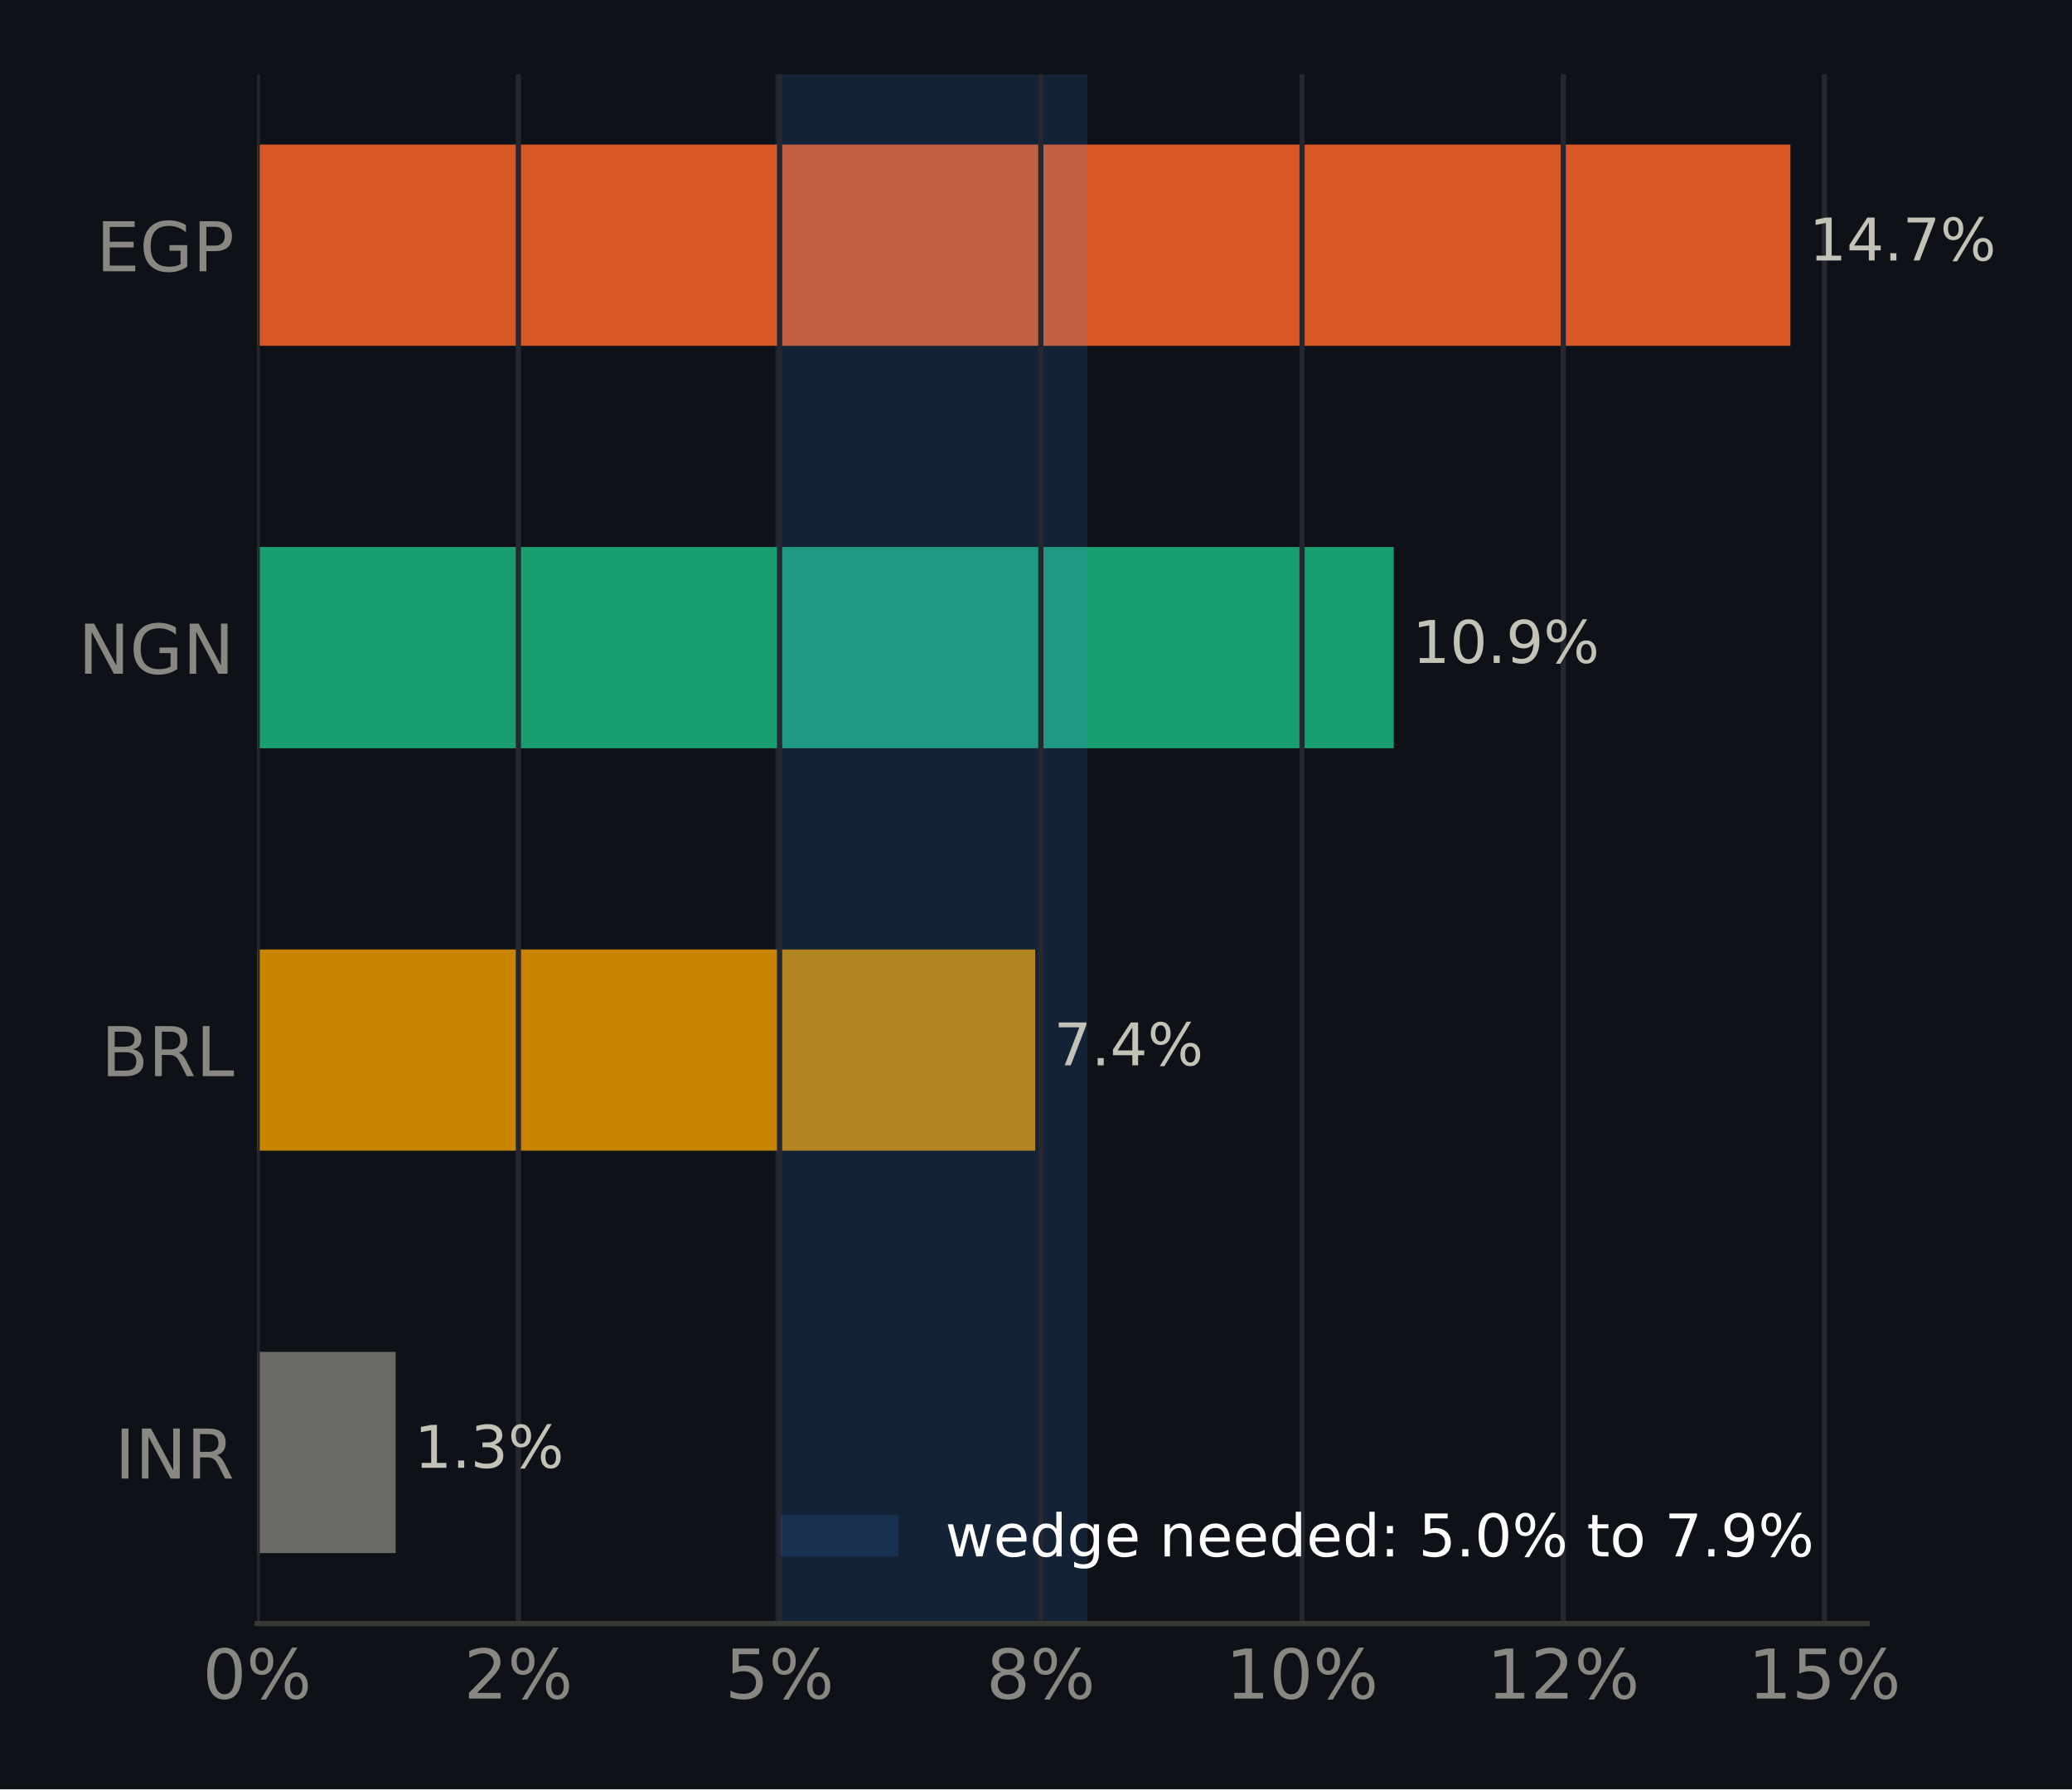
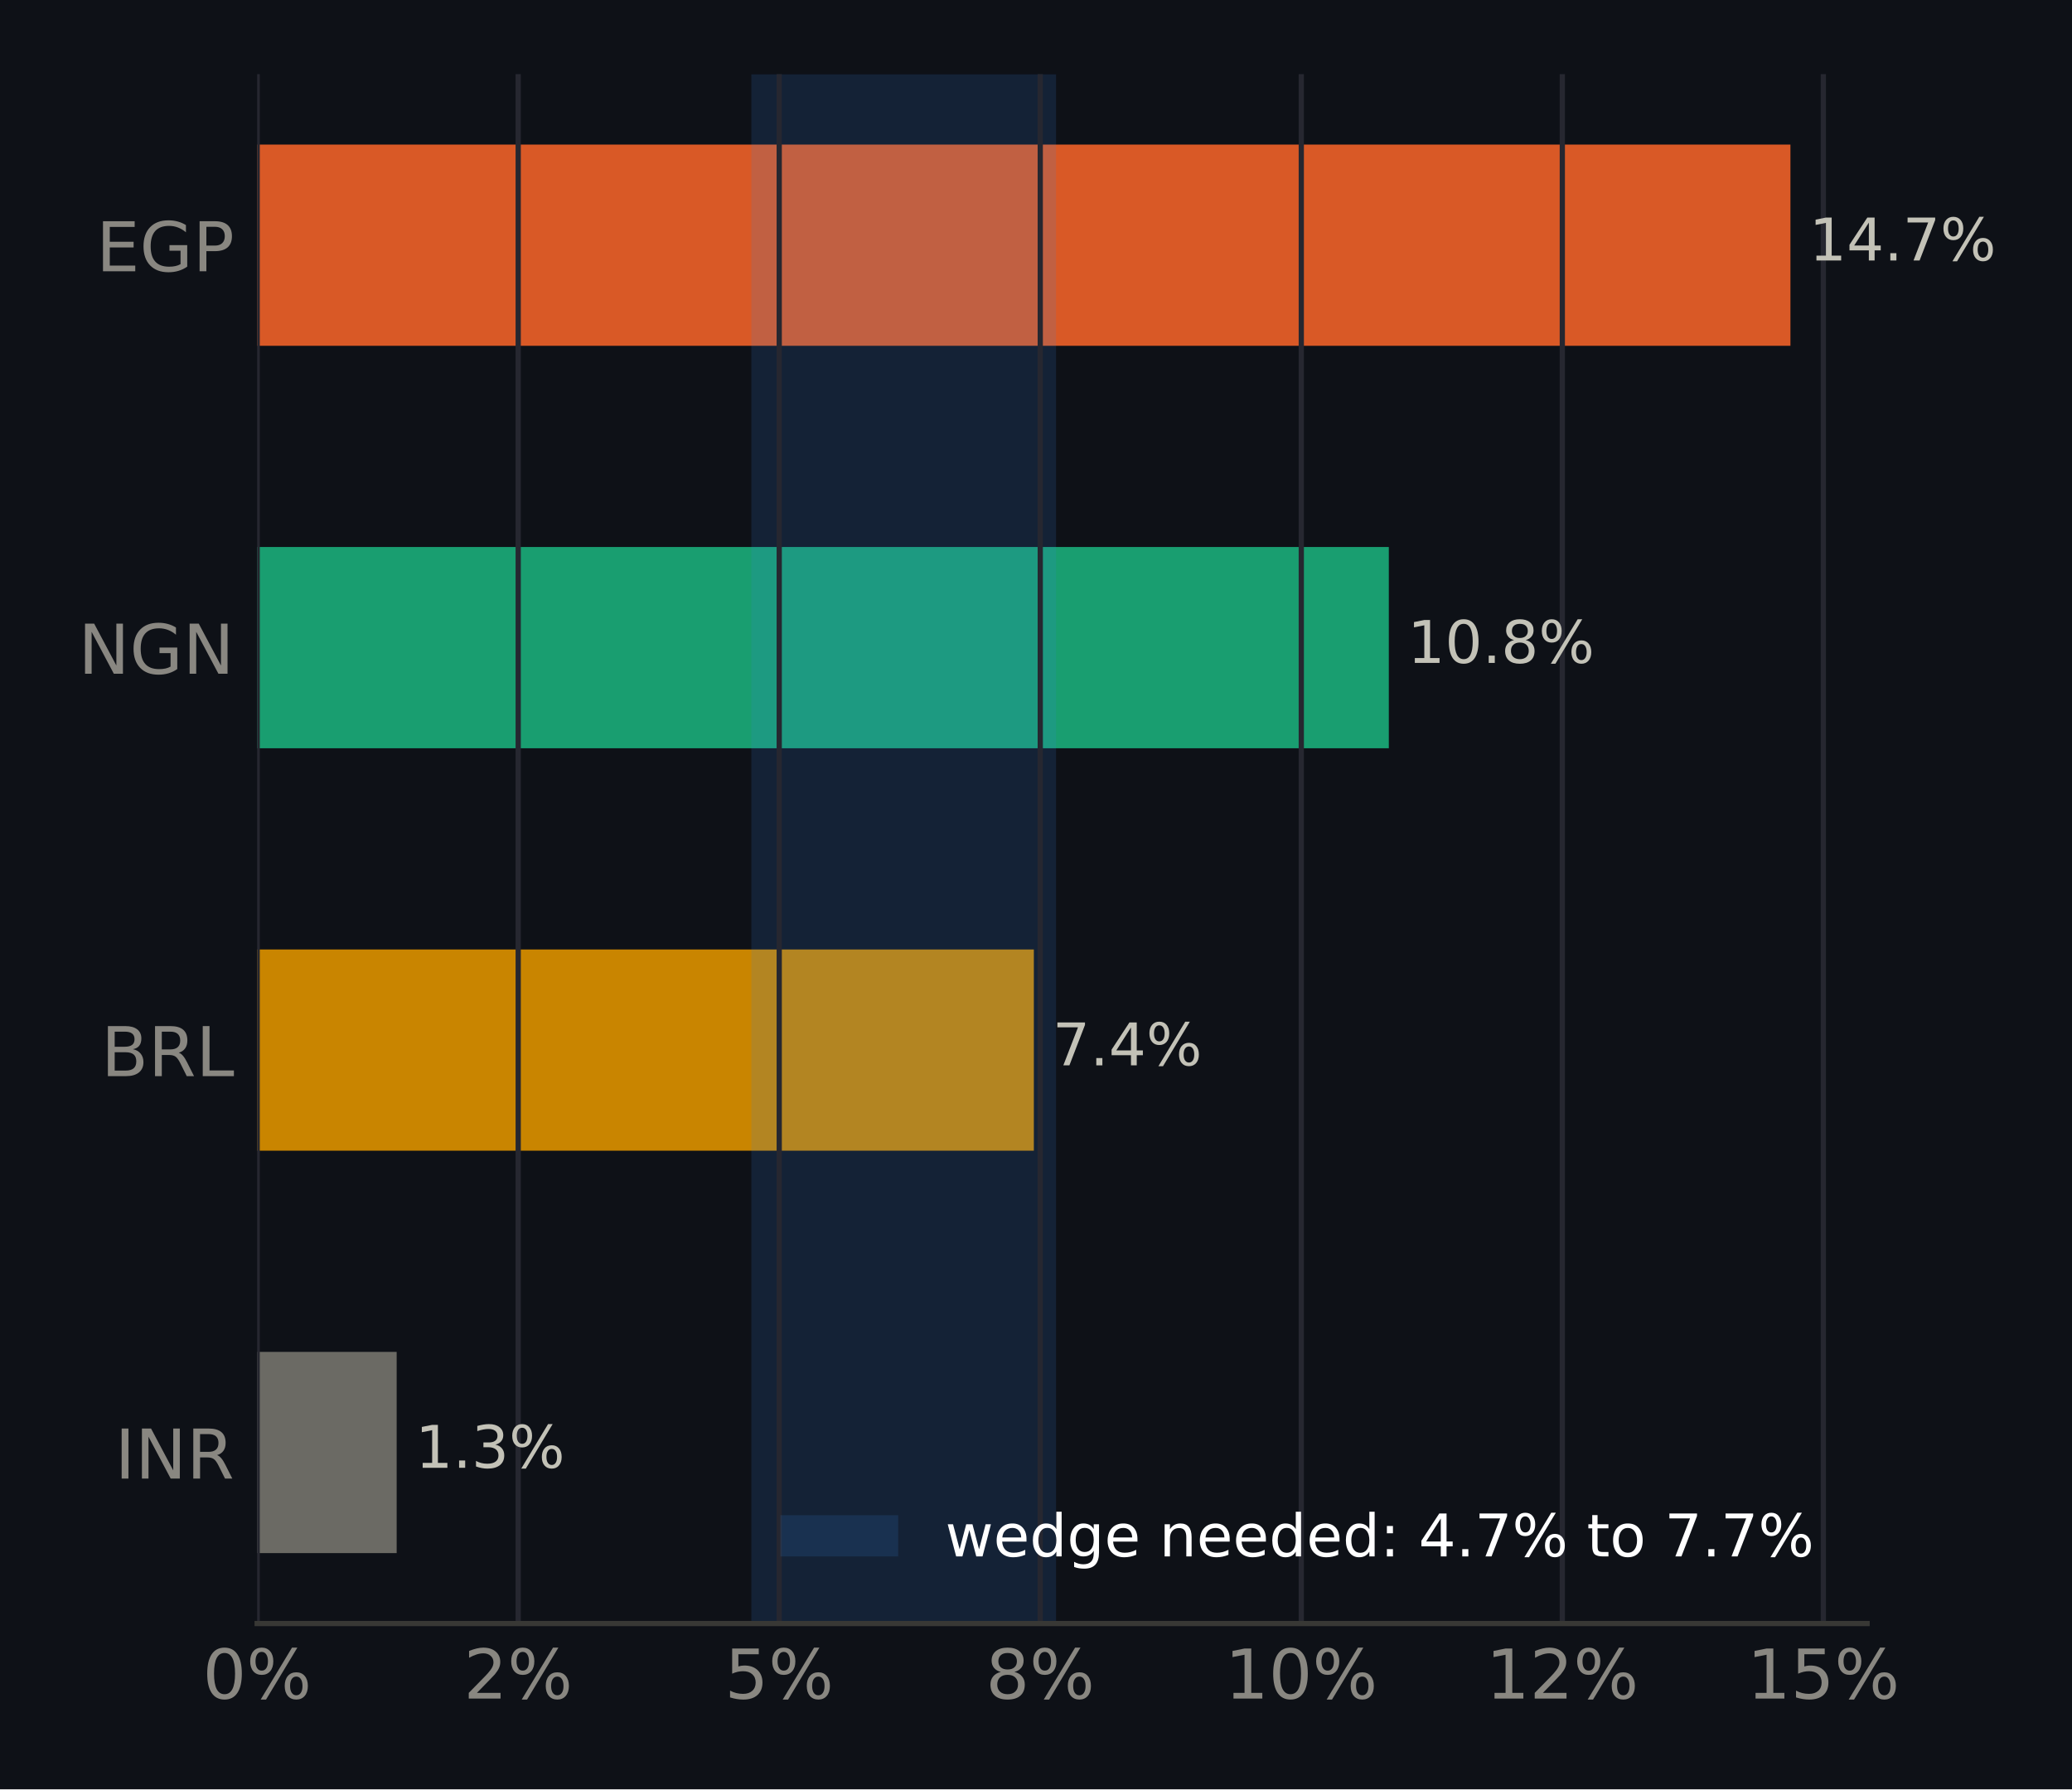
<svg xmlns="http://www.w3.org/2000/svg" xmlns:xlink="http://www.w3.org/1999/xlink" width="316.8pt" height="273.6pt" viewBox="0 0 316.8 273.6" version="1.1">
  <defs>
    <style type="text/css">*{stroke-linejoin: round; stroke-linecap: butt}</style>
  </defs>
  <g id="figure_1">
    <g id="patch_1">
      <path d="M 0 273.6  L 316.8 273.6  L 316.8 0  L 0 0  z " style="fill: #0e1117" />
    </g>
    <g id="axes_1">
      <g id="patch_2">
        <path d="M 39.32 248.26  L 285.471 248.26  L 285.471 11.34  L 39.32 11.34  z " style="fill: #0e1117" />
      </g>
      <g id="patch_3">
-         <path d="M 39.32 237.491  L 60.499 237.491  L 60.499 206.722  L 39.32 206.722  z " clip-path="url(#p59aaba4ac3)" style="fill: #6b6a64" />
+         <path d="M 39.32 237.491  L 60.648 237.491  L 60.648 206.722  L 39.32 206.722  z " clip-path="url(#p8968aed1d0)" style="fill: #6b6a64" />
      </g>
      <g id="patch_4">
-         <path d="M 39.32 175.953  L 158.28 175.953  L 158.28 145.184  L 39.32 145.184  z " clip-path="url(#p59aaba4ac3)" style="fill: #c98500" />
+         <path d="M 39.32 175.953  L 158.071 175.953  L 158.071 145.184  L 39.32 145.184  z " clip-path="url(#p8968aed1d0)" style="fill: #c98500" />
      </g>
      <g id="patch_5">
-         <path d="M 39.32 114.416  L 213.1 114.416  L 213.1 83.647  L 39.32 83.647  z " clip-path="url(#p59aaba4ac3)" style="fill: #199e70" />
+         <path d="M 39.32 114.416  L 212.344 114.416  L 212.344 83.647  L 39.32 83.647  z " clip-path="url(#p8968aed1d0)" style="fill: #199e70" />
      </g>
      <g id="patch_6">
-         <path d="M 39.32 52.878  L 273.75 52.878  L 273.75 22.109  L 39.32 22.109  z " clip-path="url(#p59aaba4ac3)" style="fill: #d95926" />
+         <path d="M 39.32 52.878  L 273.75 52.878  L 273.75 22.109  L 39.32 22.109  z " clip-path="url(#p8968aed1d0)" style="fill: #d95926" />
      </g>
      <g id="patch_7">
-         <path d="M 118.531 248.26  L 166.234 248.26  L 166.234 11.34  L 118.531 11.34  z " clip-path="url(#p59aaba4ac3)" style="fill: #3987e5; opacity: 0.15" />
+         <path d="M 114.879 248.26  L 161.468 248.26  L 161.468 11.34  L 114.879 11.34  z " clip-path="url(#p8968aed1d0)" style="fill: #3987e5; opacity: 0.15" />
      </g>
      <g id="matplotlib.axis_1">
        <g id="xtick_1">
          <g id="line2d_1">
-             <path d="M 39.32 248.26  L 39.32 11.34  " clip-path="url(#p59aaba4ac3)" style="fill: none; stroke: #262730; stroke-width: 0.8; stroke-linecap: square" />
+             <path d="M 39.32 248.26  L 39.32 11.34  " clip-path="url(#p8968aed1d0)" style="fill: none; stroke: #262730; stroke-width: 0.8; stroke-linecap: square" />
          </g>
          <g id="line2d_2" />
          <g id="text_1">
            <g style="fill: #898781" transform="translate(30.99137 259.7375) scale(0.105 -0.105)">
              <defs>
                <path id="DejaVuSans-13" d="M 2034 4250  Q 1547 4250 1301 3770  Q 1056 3291 1056 2328  Q 1056 1369 1301 889  Q 1547 409 2034 409  Q 2525 409 2770 889  Q 3016 1369 3016 2328  Q 3016 3291 2770 3770  Q 2525 4250 2034 4250  z M 2034 4750  Q 2819 4750 3233 4129  Q 3647 3509 3647 2328  Q 3647 1150 3233 529  Q 2819 -91 2034 -91  Q 1250 -91 836 529  Q 422 1150 422 2328  Q 422 3509 836 4129  Q 1250 4750 2034 4750  z " transform="scale(0.015625)" />
                <path id="DejaVuSans-8" d="M 4653 2053  Q 4381 2053 4226 1822  Q 4072 1591 4072 1178  Q 4072 772 4226 539  Q 4381 306 4653 306  Q 4919 306 5073 539  Q 5228 772 5228 1178  Q 5228 1588 5073 1820  Q 4919 2053 4653 2053  z M 4653 2450  Q 5147 2450 5437 2106  Q 5728 1763 5728 1178  Q 5728 594 5436 251  Q 5144 -91 4653 -91  Q 4153 -91 3862 251  Q 3572 594 3572 1178  Q 3572 1766 3864 2108  Q 4156 2450 4653 2450  z M 1428 4353  Q 1159 4353 1004 4120  Q 850 3888 850 3481  Q 850 3069 1003 2837  Q 1156 2606 1428 2606  Q 1700 2606 1854 2837  Q 2009 3069 2009 3481  Q 2009 3884 1853 4118  Q 1697 4353 1428 4353  z M 4250 4750  L 4750 4750  L 1831 -91  L 1331 -91  L 4250 4750  z M 1428 4750  Q 1922 4750 2215 4408  Q 2509 4066 2509 3481  Q 2509 2891 2217 2550  Q 1925 2209 1428 2209  Q 931 2209 642 2551  Q 353 2894 353 3481  Q 353 4063 643 4406  Q 934 4750 1428 4750  z " transform="scale(0.015625)" />
              </defs>
              <use xlink:href="#DejaVuSans-13" />
              <use xlink:href="#DejaVuSans-8" transform="translate(63.625 0)" />
            </g>
          </g>
        </g>
        <g id="xtick_2">
          <g id="line2d_3">
-             <path d="M 79.259 248.26  L 79.259 11.34  " clip-path="url(#p59aaba4ac3)" style="fill: none; stroke: #262730; stroke-width: 0.8; stroke-linecap: square" />
+             <path d="M 79.23 248.26  L 79.23 11.34  " clip-path="url(#p8968aed1d0)" style="fill: none; stroke: #262730; stroke-width: 0.8; stroke-linecap: square" />
          </g>
          <g id="line2d_4" />
          <g id="text_2">
-             <g style="fill: #898781" transform="translate(70.93085 259.7375) scale(0.105 -0.105)">
+             <g style="fill: #898781" transform="translate(70.9016 259.7375) scale(0.105 -0.105)">
              <defs>
                <path id="DejaVuSans-15" d="M 1228 531  L 3431 531  L 3431 0  L 469 0  L 469 531  Q 828 903 1448 1529  Q 2069 2156 2228 2338  Q 2531 2678 2651 2914  Q 2772 3150 2772 3378  Q 2772 3750 2511 3984  Q 2250 4219 1831 4219  Q 1534 4219 1204 4116  Q 875 4013 500 3803  L 500 4441  Q 881 4594 1212 4672  Q 1544 4750 1819 4750  Q 2544 4750 2975 4387  Q 3406 4025 3406 3419  Q 3406 3131 3298 2873  Q 3191 2616 2906 2266  Q 2828 2175 2409 1742  Q 1991 1309 1228 531  z " transform="scale(0.015625)" />
              </defs>
              <use xlink:href="#DejaVuSans-15" />
              <use xlink:href="#DejaVuSans-8" transform="translate(63.625 0)" />
            </g>
          </g>
        </g>
        <g id="xtick_3">
          <g id="line2d_5">
-             <path d="M 119.199 248.26  L 119.199 11.34  " clip-path="url(#p59aaba4ac3)" style="fill: none; stroke: #262730; stroke-width: 0.8; stroke-linecap: square" />
+             <path d="M 119.14 248.26  L 119.14 11.34  " clip-path="url(#p8968aed1d0)" style="fill: none; stroke: #262730; stroke-width: 0.8; stroke-linecap: square" />
          </g>
          <g id="line2d_6" />
          <g id="text_3">
-             <g style="fill: #898781" transform="translate(110.8703 259.7375) scale(0.105 -0.105)">
+             <g style="fill: #898781" transform="translate(110.8118 259.7375) scale(0.105 -0.105)">
              <defs>
                <path id="DejaVuSans-18" d="M 691 4666  L 3169 4666  L 3169 4134  L 1269 4134  L 1269 2991  Q 1406 3038 1543 3061  Q 1681 3084 1819 3084  Q 2600 3084 3056 2656  Q 3513 2228 3513 1497  Q 3513 744 3044 326  Q 2575 -91 1722 -91  Q 1428 -91 1123 -41  Q 819 9 494 109  L 494 744  Q 775 591 1075 516  Q 1375 441 1709 441  Q 2250 441 2565 725  Q 2881 1009 2881 1497  Q 2881 1984 2565 2268  Q 2250 2553 1709 2553  Q 1456 2553 1204 2497  Q 953 2441 691 2322  L 691 4666  z " transform="scale(0.015625)" />
              </defs>
              <use xlink:href="#DejaVuSans-18" />
              <use xlink:href="#DejaVuSans-8" transform="translate(63.625 0)" />
            </g>
          </g>
        </g>
        <g id="xtick_4">
          <g id="line2d_7">
-             <path d="M 159.138 248.26  L 159.138 11.34  " clip-path="url(#p59aaba4ac3)" style="fill: none; stroke: #262730; stroke-width: 0.8; stroke-linecap: square" />
+             <path d="M 159.051 248.26  L 159.051 11.34  " clip-path="url(#p8968aed1d0)" style="fill: none; stroke: #262730; stroke-width: 0.8; stroke-linecap: square" />
          </g>
          <g id="line2d_8" />
          <g id="text_4">
-             <g style="fill: #898781" transform="translate(150.8098 259.7375) scale(0.105 -0.105)">
+             <g style="fill: #898781" transform="translate(150.7221 259.7375) scale(0.105 -0.105)">
              <defs>
                <path id="DejaVuSans-1b" d="M 2034 2216  Q 1584 2216 1326 1975  Q 1069 1734 1069 1313  Q 1069 891 1326 650  Q 1584 409 2034 409  Q 2484 409 2743 651  Q 3003 894 3003 1313  Q 3003 1734 2745 1975  Q 2488 2216 2034 2216  z M 1403 2484  Q 997 2584 770 2862  Q 544 3141 544 3541  Q 544 4100 942 4425  Q 1341 4750 2034 4750  Q 2731 4750 3128 4425  Q 3525 4100 3525 3541  Q 3525 3141 3298 2862  Q 3072 2584 2669 2484  Q 3125 2378 3379 2068  Q 3634 1759 3634 1313  Q 3634 634 3220 271  Q 2806 -91 2034 -91  Q 1263 -91 848 271  Q 434 634 434 1313  Q 434 1759 690 2068  Q 947 2378 1403 2484  z M 1172 3481  Q 1172 3119 1398 2916  Q 1625 2713 2034 2713  Q 2441 2713 2670 2916  Q 2900 3119 2900 3481  Q 2900 3844 2670 4047  Q 2441 4250 2034 4250  Q 1625 4250 1398 4047  Q 1172 3844 1172 3481  z " transform="scale(0.015625)" />
              </defs>
              <use xlink:href="#DejaVuSans-1b" />
              <use xlink:href="#DejaVuSans-8" transform="translate(63.625 0)" />
            </g>
          </g>
        </g>
        <g id="xtick_5">
          <g id="line2d_9">
-             <path d="M 199.078 248.26  L 199.078 11.34  " clip-path="url(#p59aaba4ac3)" style="fill: none; stroke: #262730; stroke-width: 0.8; stroke-linecap: square" />
+             <path d="M 198.961 248.26  L 198.961 11.34  " clip-path="url(#p8968aed1d0)" style="fill: none; stroke: #262730; stroke-width: 0.8; stroke-linecap: square" />
          </g>
          <g id="line2d_10" />
          <g id="text_5">
-             <g style="fill: #898781" transform="translate(187.409 259.7375) scale(0.105 -0.105)">
+             <g style="fill: #898781" transform="translate(187.292 259.7375) scale(0.105 -0.105)">
              <defs>
                <path id="DejaVuSans-14" d="M 794 531  L 1825 531  L 1825 4091  L 703 3866  L 703 4441  L 1819 4666  L 2450 4666  L 2450 531  L 3481 531  L 3481 0  L 794 0  L 794 531  z " transform="scale(0.015625)" />
              </defs>
              <use xlink:href="#DejaVuSans-14" />
              <use xlink:href="#DejaVuSans-13" transform="translate(63.625 0)" />
              <use xlink:href="#DejaVuSans-8" transform="translate(127.25 0)" />
            </g>
          </g>
        </g>
        <g id="xtick_6">
          <g id="line2d_11">
-             <path d="M 239.017 248.26  L 239.017 11.34  " clip-path="url(#p59aaba4ac3)" style="fill: none; stroke: #262730; stroke-width: 0.8; stroke-linecap: square" />
+             <path d="M 238.871 248.26  L 238.871 11.34  " clip-path="url(#p8968aed1d0)" style="fill: none; stroke: #262730; stroke-width: 0.8; stroke-linecap: square" />
          </g>
          <g id="line2d_12" />
          <g id="text_6">
-             <g style="fill: #898781" transform="translate(227.3485 259.7375) scale(0.105 -0.105)">
+             <g style="fill: #898781" transform="translate(227.2022 259.7375) scale(0.105 -0.105)">
              <use xlink:href="#DejaVuSans-14" />
              <use xlink:href="#DejaVuSans-15" transform="translate(63.625 0)" />
              <use xlink:href="#DejaVuSans-8" transform="translate(127.25 0)" />
            </g>
          </g>
        </g>
        <g id="xtick_7">
          <g id="line2d_13">
-             <path d="M 278.957 248.26  L 278.957 11.34  " clip-path="url(#p59aaba4ac3)" style="fill: none; stroke: #262730; stroke-width: 0.8; stroke-linecap: square" />
+             <path d="M 278.781 248.26  L 278.781 11.34  " clip-path="url(#p8968aed1d0)" style="fill: none; stroke: #262730; stroke-width: 0.8; stroke-linecap: square" />
          </g>
          <g id="line2d_14" />
          <g id="text_7">
-             <g style="fill: #898781" transform="translate(267.288 259.7375) scale(0.105 -0.105)">
+             <g style="fill: #898781" transform="translate(267.1125 259.7375) scale(0.105 -0.105)">
              <use xlink:href="#DejaVuSans-14" />
              <use xlink:href="#DejaVuSans-18" transform="translate(63.625 0)" />
              <use xlink:href="#DejaVuSans-8" transform="translate(127.25 0)" />
            </g>
          </g>
        </g>
      </g>
      <g id="matplotlib.axis_2">
        <g id="ytick_1">
          <g id="line2d_15" />
          <g id="text_8">
            <g style="fill: #898781" transform="translate(17.57133 226.0953) scale(0.105 -0.105)">
              <defs>
                <path id="DejaVuSans-2c" d="M 628 4666  L 1259 4666  L 1259 0  L 628 0  L 628 4666  z " transform="scale(0.015625)" />
                <path id="DejaVuSans-31" d="M 628 4666  L 1478 4666  L 3547 763  L 3547 4666  L 4159 4666  L 4159 0  L 3309 0  L 1241 3903  L 1241 0  L 628 0  L 628 4666  z " transform="scale(0.015625)" />
                <path id="DejaVuSans-35" d="M 2841 2188  Q 3044 2119 3236 1894  Q 3428 1669 3622 1275  L 4263 0  L 3584 0  L 2988 1197  Q 2756 1666 2539 1819  Q 2322 1972 1947 1972  L 1259 1972  L 1259 0  L 628 0  L 628 4666  L 2053 4666  Q 2853 4666 3247 4331  Q 3641 3997 3641 3322  Q 3641 2881 3436 2590  Q 3231 2300 2841 2188  z M 1259 4147  L 1259 2491  L 2053 2491  Q 2509 2491 2742 2702  Q 2975 2913 2975 3322  Q 2975 3731 2742 3939  Q 2509 4147 2053 4147  L 1259 4147  z " transform="scale(0.015625)" />
              </defs>
              <use xlink:href="#DejaVuSans-2c" />
              <use xlink:href="#DejaVuSans-31" transform="translate(29.5 0)" />
              <use xlink:href="#DejaVuSans-35" transform="translate(104.3125 0)" />
            </g>
          </g>
        </g>
        <g id="ytick_2">
          <g id="line2d_16" />
          <g id="text_9">
            <g style="fill: #898781" transform="translate(15.46969 164.5576) scale(0.105 -0.105)">
              <defs>
                <path id="DejaVuSans-25" d="M 1259 2228  L 1259 519  L 2272 519  Q 2781 519 3026 730  Q 3272 941 3272 1375  Q 3272 1813 3026 2020  Q 2781 2228 2272 2228  L 1259 2228  z M 1259 4147  L 1259 2741  L 2194 2741  Q 2656 2741 2882 2914  Q 3109 3088 3109 3444  Q 3109 3797 2882 3972  Q 2656 4147 2194 4147  L 1259 4147  z M 628 4666  L 2241 4666  Q 2963 4666 3353 4366  Q 3744 4066 3744 3513  Q 3744 3084 3544 2831  Q 3344 2578 2956 2516  Q 3422 2416 3680 2098  Q 3938 1781 3938 1306  Q 3938 681 3513 340  Q 3088 0 2303 0  L 628 0  L 628 4666  z " transform="scale(0.015625)" />
                <path id="DejaVuSans-2f" d="M 628 4666  L 1259 4666  L 1259 531  L 3531 531  L 3531 0  L 628 0  L 628 4666  z " transform="scale(0.015625)" />
              </defs>
              <use xlink:href="#DejaVuSans-25" />
              <use xlink:href="#DejaVuSans-35" transform="translate(68.60938 0)" />
              <use xlink:href="#DejaVuSans-2f" transform="translate(138.0938 0)" />
            </g>
          </g>
        </g>
        <g id="ytick_3">
          <g id="line2d_17" />
          <g id="text_10">
            <g style="fill: #898781" transform="translate(11.97352 103.0199) scale(0.105 -0.105)">
              <defs>
                <path id="DejaVuSans-2a" d="M 3809 666  L 3809 1919  L 2778 1919  L 2778 2438  L 4434 2438  L 4434 434  Q 4069 175 3628 42  Q 3188 -91 2688 -91  Q 1594 -91 976 548  Q 359 1188 359 2328  Q 359 3472 976 4111  Q 1594 4750 2688 4750  Q 3144 4750 3555 4637  Q 3966 4525 4313 4306  L 4313 3634  Q 3963 3931 3569 4081  Q 3175 4231 2741 4231  Q 1884 4231 1454 3753  Q 1025 3275 1025 2328  Q 1025 1384 1454 906  Q 1884 428 2741 428  Q 3075 428 3337 486  Q 3600 544 3809 666  z " transform="scale(0.015625)" />
              </defs>
              <use xlink:href="#DejaVuSans-31" />
              <use xlink:href="#DejaVuSans-2a" transform="translate(74.8125 0)" />
              <use xlink:href="#DejaVuSans-31" transform="translate(152.2969 0)" />
            </g>
          </g>
        </g>
        <g id="ytick_4">
          <g id="line2d_18" />
          <g id="text_11">
            <g style="fill: #898781" transform="translate(14.71828 41.48228) scale(0.105 -0.105)">
              <defs>
                <path id="DejaVuSans-28" d="M 628 4666  L 3578 4666  L 3578 4134  L 1259 4134  L 1259 2753  L 3481 2753  L 3481 2222  L 1259 2222  L 1259 531  L 3634 531  L 3634 0  L 628 0  L 628 4666  z " transform="scale(0.015625)" />
                <path id="DejaVuSans-33" d="M 1259 4147  L 1259 2394  L 2053 2394  Q 2494 2394 2734 2622  Q 2975 2850 2975 3272  Q 2975 3691 2734 3919  Q 2494 4147 2053 4147  L 1259 4147  z M 628 4666  L 2053 4666  Q 2838 4666 3239 4311  Q 3641 3956 3641 3272  Q 3641 2581 3239 2228  Q 2838 1875 2053 1875  L 1259 1875  L 1259 0  L 628 0  L 628 4666  z " transform="scale(0.015625)" />
              </defs>
              <use xlink:href="#DejaVuSans-28" />
              <use xlink:href="#DejaVuSans-2a" transform="translate(63.1875 0)" />
              <use xlink:href="#DejaVuSans-33" transform="translate(140.6719 0)" />
            </g>
          </g>
        </g>
      </g>
      <g id="patch_8">
        <path d="M 39.32 248.26  L 285.471 248.26  " style="fill: none; stroke: #383835; stroke-width: 0.8; stroke-linejoin: miter; stroke-linecap: square" />
      </g>
      <g id="text_12">
-         <g style="fill: #c3c2b7" transform="translate(60.49883 224.4444) scale(0.09 -0.09)">
+         <g style="fill: #c3c2b7" transform="translate(60.64763 224.4444) scale(0.09 -0.09)">
          <defs>
            <path id="DejaVuSans-3" transform="scale(0.015625)" />
            <path id="DejaVuSans-11" d="M 684 794  L 1344 794  L 1344 0  L 684 0  L 684 794  z " transform="scale(0.015625)" />
            <path id="DejaVuSans-16" d="M 2597 2516  Q 3050 2419 3304 2112  Q 3559 1806 3559 1356  Q 3559 666 3084 287  Q 2609 -91 1734 -91  Q 1441 -91 1130 -33  Q 819 25 488 141  L 488 750  Q 750 597 1062 519  Q 1375 441 1716 441  Q 2309 441 2620 675  Q 2931 909 2931 1356  Q 2931 1769 2642 2001  Q 2353 2234 1838 2234  L 1294 2234  L 1294 2753  L 1863 2753  Q 2328 2753 2575 2939  Q 2822 3125 2822 3475  Q 2822 3834 2567 4026  Q 2313 4219 1838 4219  Q 1578 4219 1281 4162  Q 984 4106 628 3988  L 628 4550  Q 988 4650 1302 4700  Q 1616 4750 1894 4750  Q 2613 4750 3031 4423  Q 3450 4097 3450 3541  Q 3450 3153 3228 2886  Q 3006 2619 2597 2516  z " transform="scale(0.015625)" />
          </defs>
          <use xlink:href="#DejaVuSans-3" />
          <use xlink:href="#DejaVuSans-14" transform="translate(31.78125 0)" />
          <use xlink:href="#DejaVuSans-11" transform="translate(95.40625 0)" />
          <use xlink:href="#DejaVuSans-16" transform="translate(127.1875 0)" />
          <use xlink:href="#DejaVuSans-8" transform="translate(190.8125 0)" />
        </g>
      </g>
      <g id="text_13">
-         <g style="fill: #c3c2b7" transform="translate(158.28 162.9067) scale(0.09 -0.09)">
+         <g style="fill: #c3c2b7" transform="translate(158.0715 162.9067) scale(0.09 -0.09)">
          <defs>
            <path id="DejaVuSans-1a" d="M 525 4666  L 3525 4666  L 3525 4397  L 1831 0  L 1172 0  L 2766 4134  L 525 4134  L 525 4666  z " transform="scale(0.015625)" />
            <path id="DejaVuSans-17" d="M 2419 4116  L 825 1625  L 2419 1625  L 2419 4116  z M 2253 4666  L 3047 4666  L 3047 1625  L 3713 1625  L 3713 1100  L 3047 1100  L 3047 0  L 2419 0  L 2419 1100  L 313 1100  L 313 1709  L 2253 4666  z " transform="scale(0.015625)" />
          </defs>
          <use xlink:href="#DejaVuSans-3" />
          <use xlink:href="#DejaVuSans-1a" transform="translate(31.78125 0)" />
          <use xlink:href="#DejaVuSans-11" transform="translate(95.40625 0)" />
          <use xlink:href="#DejaVuSans-17" transform="translate(127.1875 0)" />
          <use xlink:href="#DejaVuSans-8" transform="translate(190.8125 0)" />
        </g>
      </g>
      <g id="text_14">
-         <g style="fill: #c3c2b7" transform="translate(213.0996 101.3691) scale(0.09 -0.09)">
-           <defs>
-             <path id="DejaVuSans-1c" d="M 703 97  L 703 672  Q 941 559 1184 500  Q 1428 441 1663 441  Q 2288 441 2617 861  Q 2947 1281 2994 2138  Q 2813 1869 2534 1725  Q 2256 1581 1919 1581  Q 1219 1581 811 2004  Q 403 2428 403 3163  Q 403 3881 828 4315  Q 1253 4750 1959 4750  Q 2769 4750 3195 4129  Q 3622 3509 3622 2328  Q 3622 1225 3098 567  Q 2575 -91 1691 -91  Q 1453 -91 1209 -44  Q 966 3 703 97  z M 1959 2075  Q 2384 2075 2632 2365  Q 2881 2656 2881 3163  Q 2881 3666 2632 3958  Q 2384 4250 1959 4250  Q 1534 4250 1286 3958  Q 1038 3666 1038 3163  Q 1038 2656 1286 2365  Q 1534 2075 1959 2075  z " transform="scale(0.015625)" />
-           </defs>
+         <g style="fill: #c3c2b7" transform="translate(212.3436 101.3691) scale(0.09 -0.09)">
          <use xlink:href="#DejaVuSans-3" />
          <use xlink:href="#DejaVuSans-14" transform="translate(31.78125 0)" />
          <use xlink:href="#DejaVuSans-13" transform="translate(95.40625 0)" />
          <use xlink:href="#DejaVuSans-11" transform="translate(159.0312 0)" />
-           <use xlink:href="#DejaVuSans-1c" transform="translate(190.8125 0)" />
+           <use xlink:href="#DejaVuSans-1b" transform="translate(190.8125 0)" />
          <use xlink:href="#DejaVuSans-8" transform="translate(254.4375 0)" />
        </g>
      </g>
      <g id="text_15">
        <g style="fill: #c3c2b7" transform="translate(273.7499 39.8314) scale(0.09 -0.09)">
          <use xlink:href="#DejaVuSans-3" />
          <use xlink:href="#DejaVuSans-14" transform="translate(31.78125 0)" />
          <use xlink:href="#DejaVuSans-17" transform="translate(95.40625 0)" />
          <use xlink:href="#DejaVuSans-11" transform="translate(159.0312 0)" />
          <use xlink:href="#DejaVuSans-1a" transform="translate(190.8125 0)" />
          <use xlink:href="#DejaVuSans-8" transform="translate(254.4375 0)" />
        </g>
      </g>
      <g id="legend_1">
        <g id="patch_9">
          <path d="M 119.327 237.998  L 137.327 237.998  L 137.327 231.698  L 119.327 231.698  z " style="fill: #3987e5; opacity: 0.15" />
        </g>
        <g id="text_16">
          <g style="fill: #ffffff" transform="translate(144.5272 237.9979) scale(0.09 -0.09)">
            <defs>
              <path id="DejaVuSans-5a" d="M 269 3500  L 844 3500  L 1563 769  L 2278 3500  L 2956 3500  L 3675 769  L 4391 3500  L 4966 3500  L 4050 0  L 3372 0  L 2619 2869  L 1863 0  L 1184 0  L 269 3500  z " transform="scale(0.015625)" />
              <path id="DejaVuSans-48" d="M 3597 1894  L 3597 1613  L 953 1613  Q 991 1019 1311 708  Q 1631 397 2203 397  Q 2534 397 2845 478  Q 3156 559 3463 722  L 3463 178  Q 3153 47 2828 -22  Q 2503 -91 2169 -91  Q 1331 -91 842 396  Q 353 884 353 1716  Q 353 2575 817 3079  Q 1281 3584 2069 3584  Q 2775 3584 3186 3129  Q 3597 2675 3597 1894  z M 3022 2063  Q 3016 2534 2758 2815  Q 2500 3097 2075 3097  Q 1594 3097 1305 2825  Q 1016 2553 972 2059  L 3022 2063  z " transform="scale(0.015625)" />
              <path id="DejaVuSans-47" d="M 2906 2969  L 2906 4863  L 3481 4863  L 3481 0  L 2906 0  L 2906 525  Q 2725 213 2448 61  Q 2172 -91 1784 -91  Q 1150 -91 751 415  Q 353 922 353 1747  Q 353 2572 751 3078  Q 1150 3584 1784 3584  Q 2172 3584 2448 3432  Q 2725 3281 2906 2969  z M 947 1747  Q 947 1113 1208 752  Q 1469 391 1925 391  Q 2381 391 2643 752  Q 2906 1113 2906 1747  Q 2906 2381 2643 2742  Q 2381 3103 1925 3103  Q 1469 3103 1208 2742  Q 947 2381 947 1747  z " transform="scale(0.015625)" />
              <path id="DejaVuSans-4a" d="M 2906 1791  Q 2906 2416 2648 2759  Q 2391 3103 1925 3103  Q 1463 3103 1205 2759  Q 947 2416 947 1791  Q 947 1169 1205 825  Q 1463 481 1925 481  Q 2391 481 2648 825  Q 2906 1169 2906 1791  z M 3481 434  Q 3481 -459 3084 -895  Q 2688 -1331 1869 -1331  Q 1566 -1331 1297 -1286  Q 1028 -1241 775 -1147  L 775 -588  Q 1028 -725 1275 -790  Q 1522 -856 1778 -856  Q 2344 -856 2625 -561  Q 2906 -266 2906 331  L 2906 616  Q 2728 306 2450 153  Q 2172 0 1784 0  Q 1141 0 747 490  Q 353 981 353 1791  Q 353 2603 747 3093  Q 1141 3584 1784 3584  Q 2172 3584 2450 3431  Q 2728 3278 2906 2969  L 2906 3500  L 3481 3500  L 3481 434  z " transform="scale(0.015625)" />
              <path id="DejaVuSans-51" d="M 3513 2113  L 3513 0  L 2938 0  L 2938 2094  Q 2938 2591 2744 2837  Q 2550 3084 2163 3084  Q 1697 3084 1428 2787  Q 1159 2491 1159 1978  L 1159 0  L 581 0  L 581 3500  L 1159 3500  L 1159 2956  Q 1366 3272 1645 3428  Q 1925 3584 2291 3584  Q 2894 3584 3203 3211  Q 3513 2838 3513 2113  z " transform="scale(0.015625)" />
              <path id="DejaVuSans-1d" d="M 750 794  L 1409 794  L 1409 0  L 750 0  L 750 794  z M 750 3309  L 1409 3309  L 1409 2516  L 750 2516  L 750 3309  z " transform="scale(0.015625)" />
              <path id="DejaVuSans-57" d="M 1172 4494  L 1172 3500  L 2356 3500  L 2356 3053  L 1172 3053  L 1172 1153  Q 1172 725 1289 603  Q 1406 481 1766 481  L 2356 481  L 2356 0  L 1766 0  Q 1100 0 847 248  Q 594 497 594 1153  L 594 3053  L 172 3053  L 172 3500  L 594 3500  L 594 4494  L 1172 4494  z " transform="scale(0.015625)" />
              <path id="DejaVuSans-52" d="M 1959 3097  Q 1497 3097 1228 2736  Q 959 2375 959 1747  Q 959 1119 1226 758  Q 1494 397 1959 397  Q 2419 397 2687 759  Q 2956 1122 2956 1747  Q 2956 2369 2687 2733  Q 2419 3097 1959 3097  z M 1959 3584  Q 2709 3584 3137 3096  Q 3566 2609 3566 1747  Q 3566 888 3137 398  Q 2709 -91 1959 -91  Q 1206 -91 779 398  Q 353 888 353 1747  Q 353 2609 779 3096  Q 1206 3584 1959 3584  z " transform="scale(0.015625)" />
            </defs>
            <use xlink:href="#DejaVuSans-5a" />
            <use xlink:href="#DejaVuSans-48" transform="translate(81.78125 0)" />
            <use xlink:href="#DejaVuSans-47" transform="translate(143.3125 0)" />
            <use xlink:href="#DejaVuSans-4a" transform="translate(206.7969 0)" />
            <use xlink:href="#DejaVuSans-48" transform="translate(270.2812 0)" />
            <use xlink:href="#DejaVuSans-3" transform="translate(331.8125 0)" />
            <use xlink:href="#DejaVuSans-51" transform="translate(363.5938 0)" />
            <use xlink:href="#DejaVuSans-48" transform="translate(426.9688 0)" />
            <use xlink:href="#DejaVuSans-48" transform="translate(488.5 0)" />
            <use xlink:href="#DejaVuSans-47" transform="translate(550.0312 0)" />
            <use xlink:href="#DejaVuSans-48" transform="translate(613.5156 0)" />
            <use xlink:href="#DejaVuSans-47" transform="translate(675.0469 0)" />
            <use xlink:href="#DejaVuSans-1d" transform="translate(738.5312 0)" />
            <use xlink:href="#DejaVuSans-3" transform="translate(772.2188 0)" />
-             <use xlink:href="#DejaVuSans-18" transform="translate(804 0)" />
+             <use xlink:href="#DejaVuSans-17" transform="translate(804 0)" />
            <use xlink:href="#DejaVuSans-11" transform="translate(867.625 0)" />
-             <use xlink:href="#DejaVuSans-13" transform="translate(899.4062 0)" />
+             <use xlink:href="#DejaVuSans-1a" transform="translate(899.4062 0)" />
            <use xlink:href="#DejaVuSans-8" transform="translate(963.0312 0)" />
            <use xlink:href="#DejaVuSans-3" transform="translate(1058.047 0)" />
            <use xlink:href="#DejaVuSans-57" transform="translate(1089.828 0)" />
            <use xlink:href="#DejaVuSans-52" transform="translate(1129.031 0)" />
            <use xlink:href="#DejaVuSans-3" transform="translate(1190.219 0)" />
            <use xlink:href="#DejaVuSans-1a" transform="translate(1222 0)" />
            <use xlink:href="#DejaVuSans-11" transform="translate(1285.625 0)" />
-             <use xlink:href="#DejaVuSans-1c" transform="translate(1317.406 0)" />
+             <use xlink:href="#DejaVuSans-1a" transform="translate(1317.406 0)" />
            <use xlink:href="#DejaVuSans-8" transform="translate(1381.031 0)" />
          </g>
        </g>
      </g>
    </g>
  </g>
  <defs>
-     <clipPath id="p59aaba4ac3">
+     <clipPath id="p8968aed1d0">
      <rect x="39.32" y="11.34" width="246.151" height="236.92" />
    </clipPath>
  </defs>
</svg>
